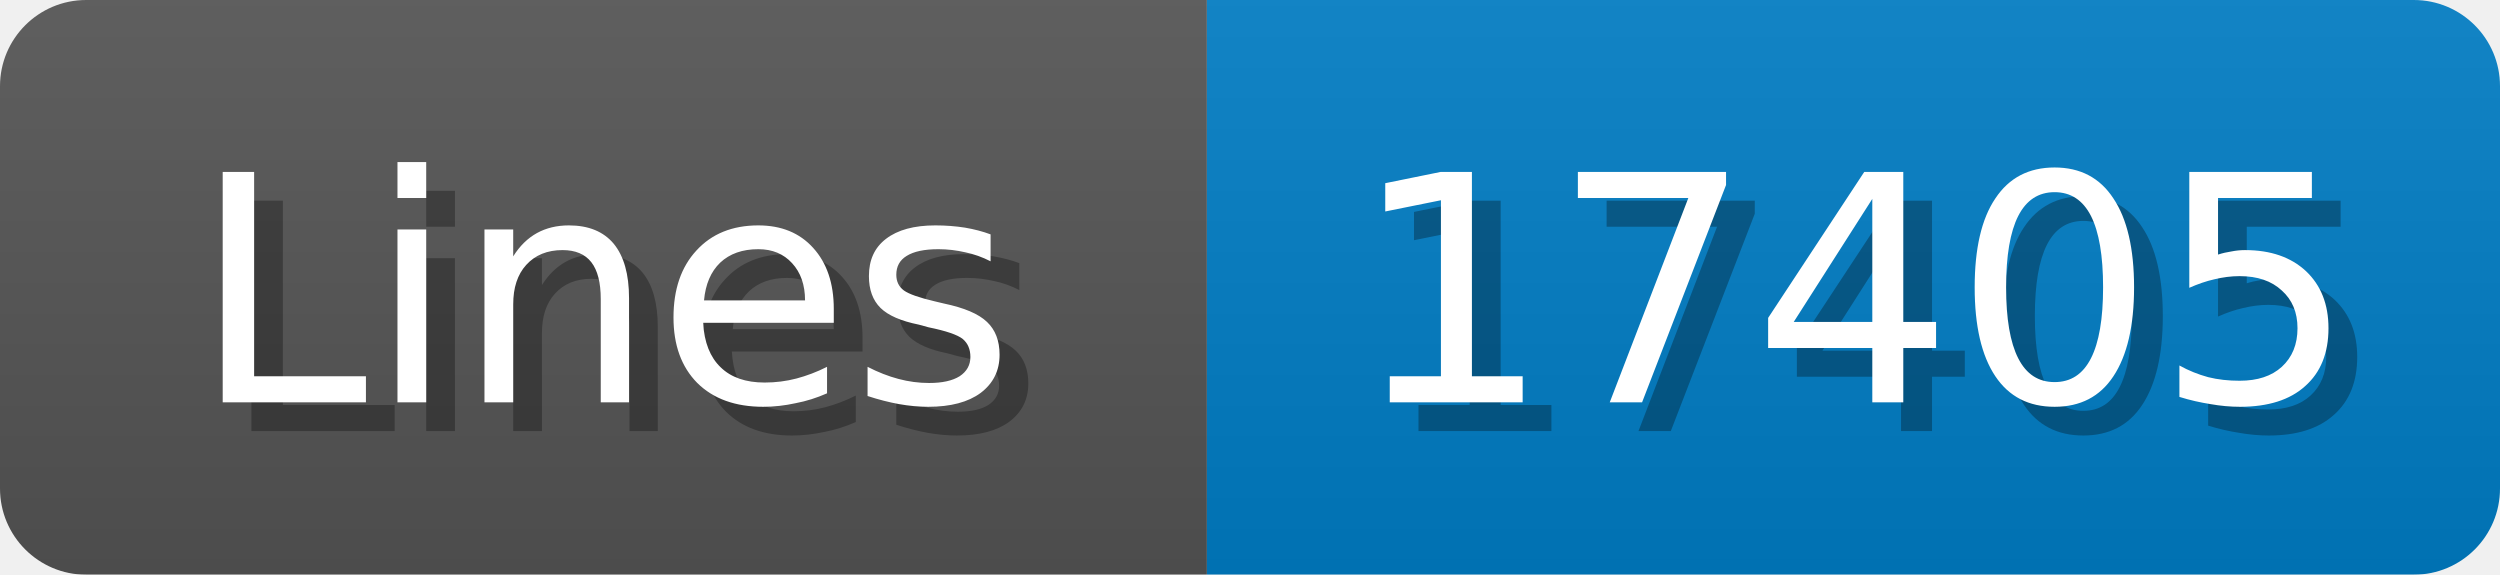
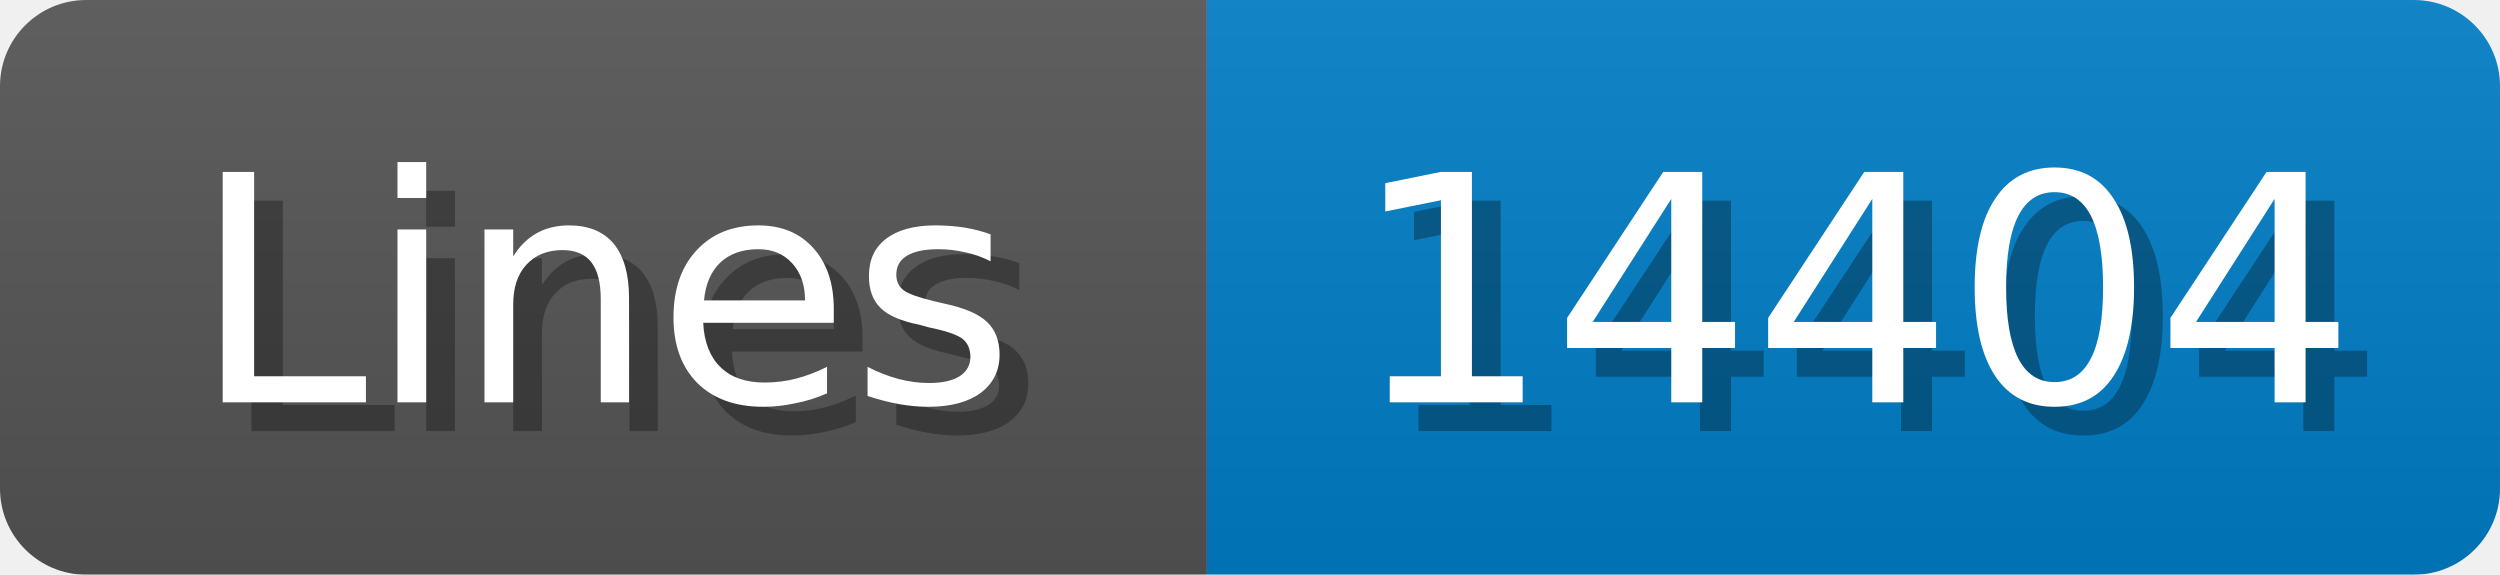
<svg xmlns="http://www.w3.org/2000/svg" width="87" height="20">
  <linearGradient id="b" x2="0" y2="100%">
    <stop offset="0" stop-color="#bbb" stop-opacity=".1" />
    <stop offset="1" stop-opacity=".1" />
  </linearGradient>
  <mask id="anybadge_1">
    <rect width="87" height="20" rx="3" fill="#fff" />
  </mask>
  <g mask="url(#anybadge_1)">
    <path fill="#555" d="M0 0h42v20H0z" />
    <path fill="#007ec6" d="M42 0h45v20H42z" />
    <path fill="url(#b)" d="M0 0h87v20H0z" />
  </g>
  <g fill="#fff" text-anchor="middle" font-family="DejaVu Sans,Verdana,Geneva,sans-serif" font-size="11">
    <text x="22.0" y="15" fill="#010101" fill-opacity=".3">Lines</text>
    <text x="21.0" y="14">Lines</text>
  </g>
  <g fill="#fff" text-anchor="middle" font-family="DejaVu Sans,Verdana,Geneva,sans-serif" font-size="11">
-     <text x="65.5" y="15" fill="#010101" fill-opacity=".3">17405</text>
-     <text x="64.5" y="14">17405</text>
+     <text x="65.5" y="15" fill="#010101" fill-opacity=".3">14404</text>
+     <text x="64.5" y="14">14404</text>
  </g>
</svg>
